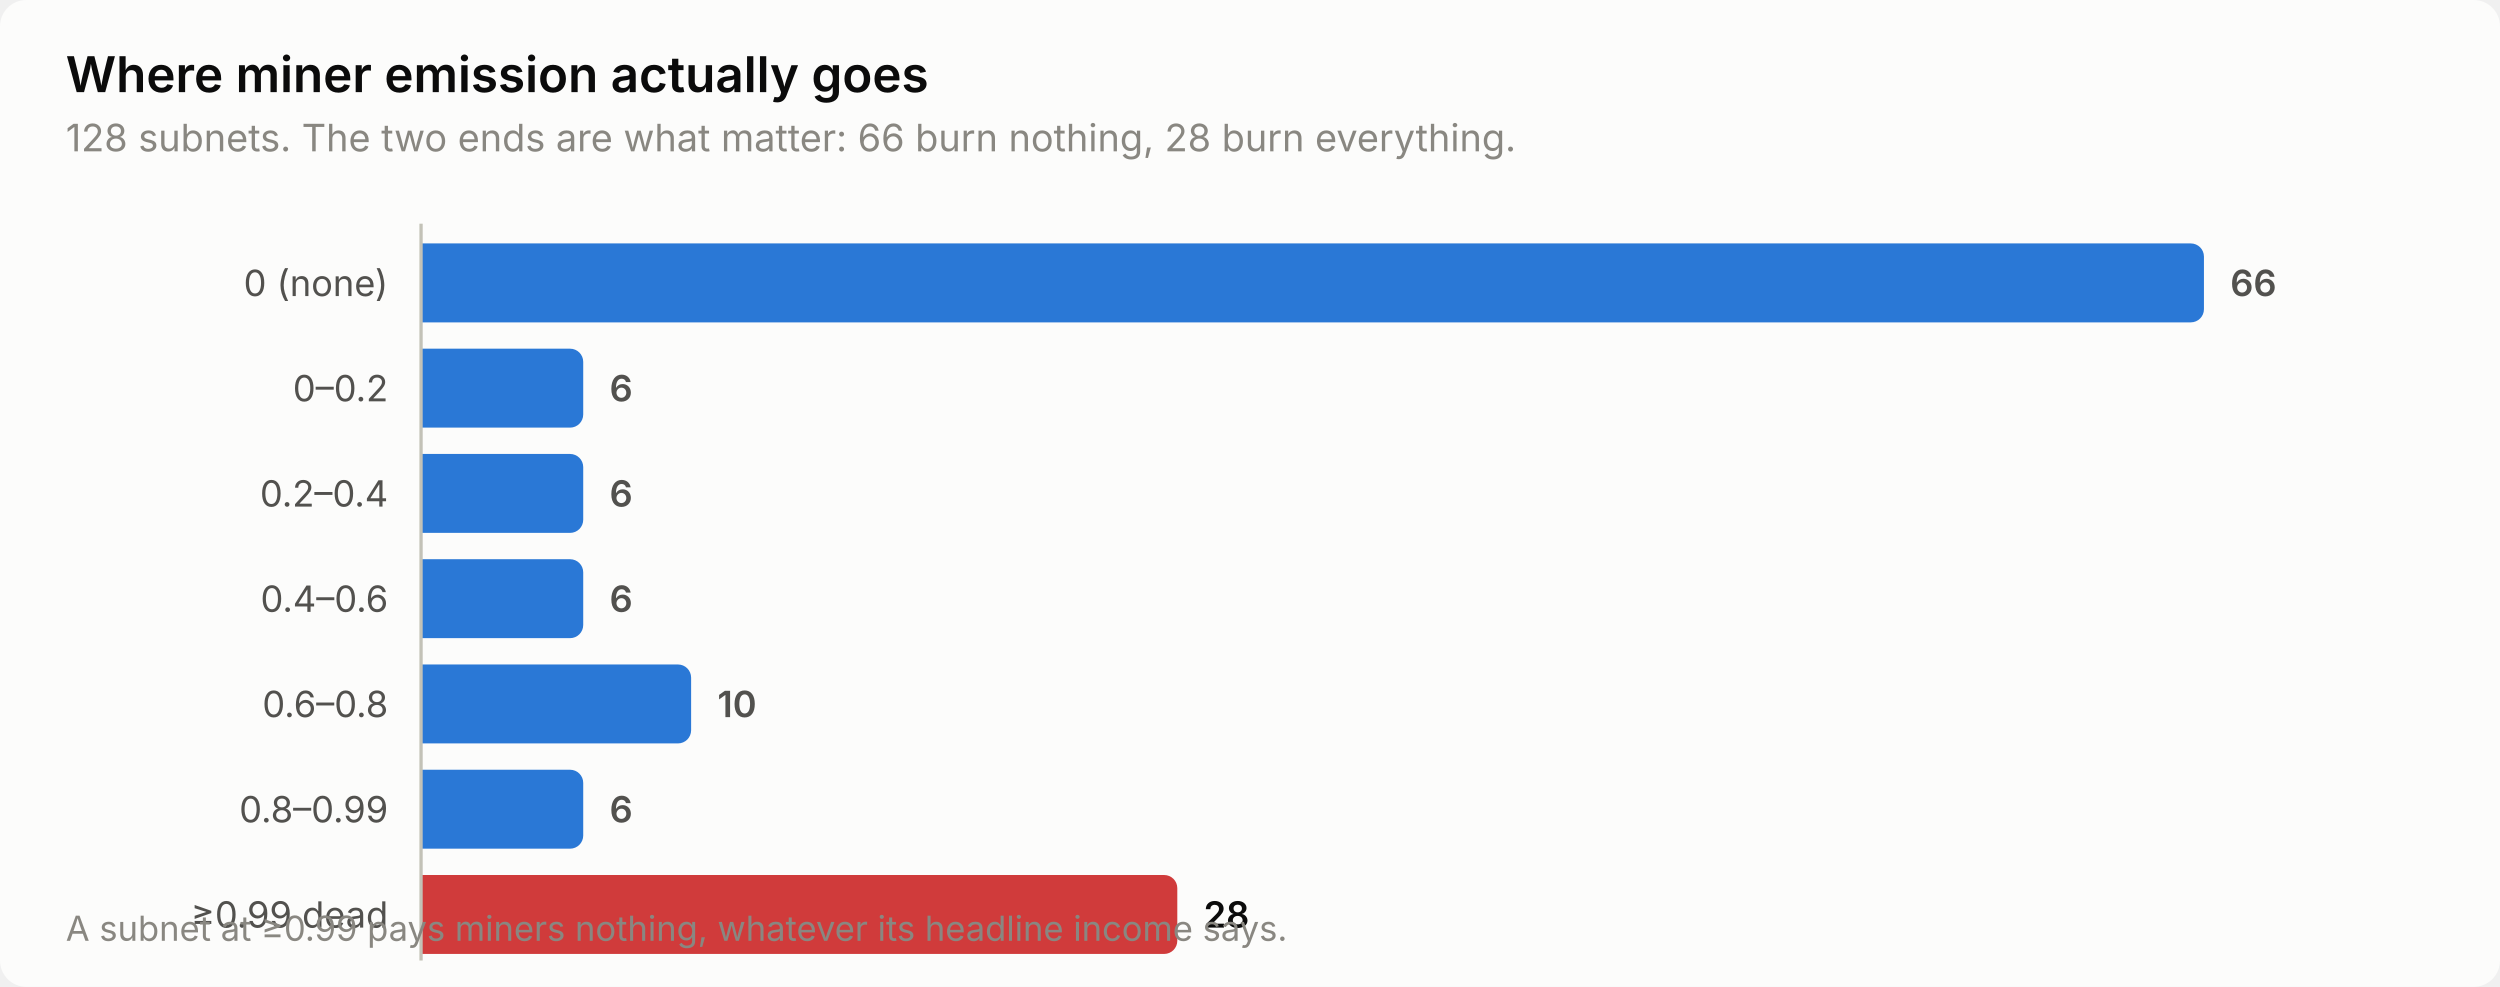
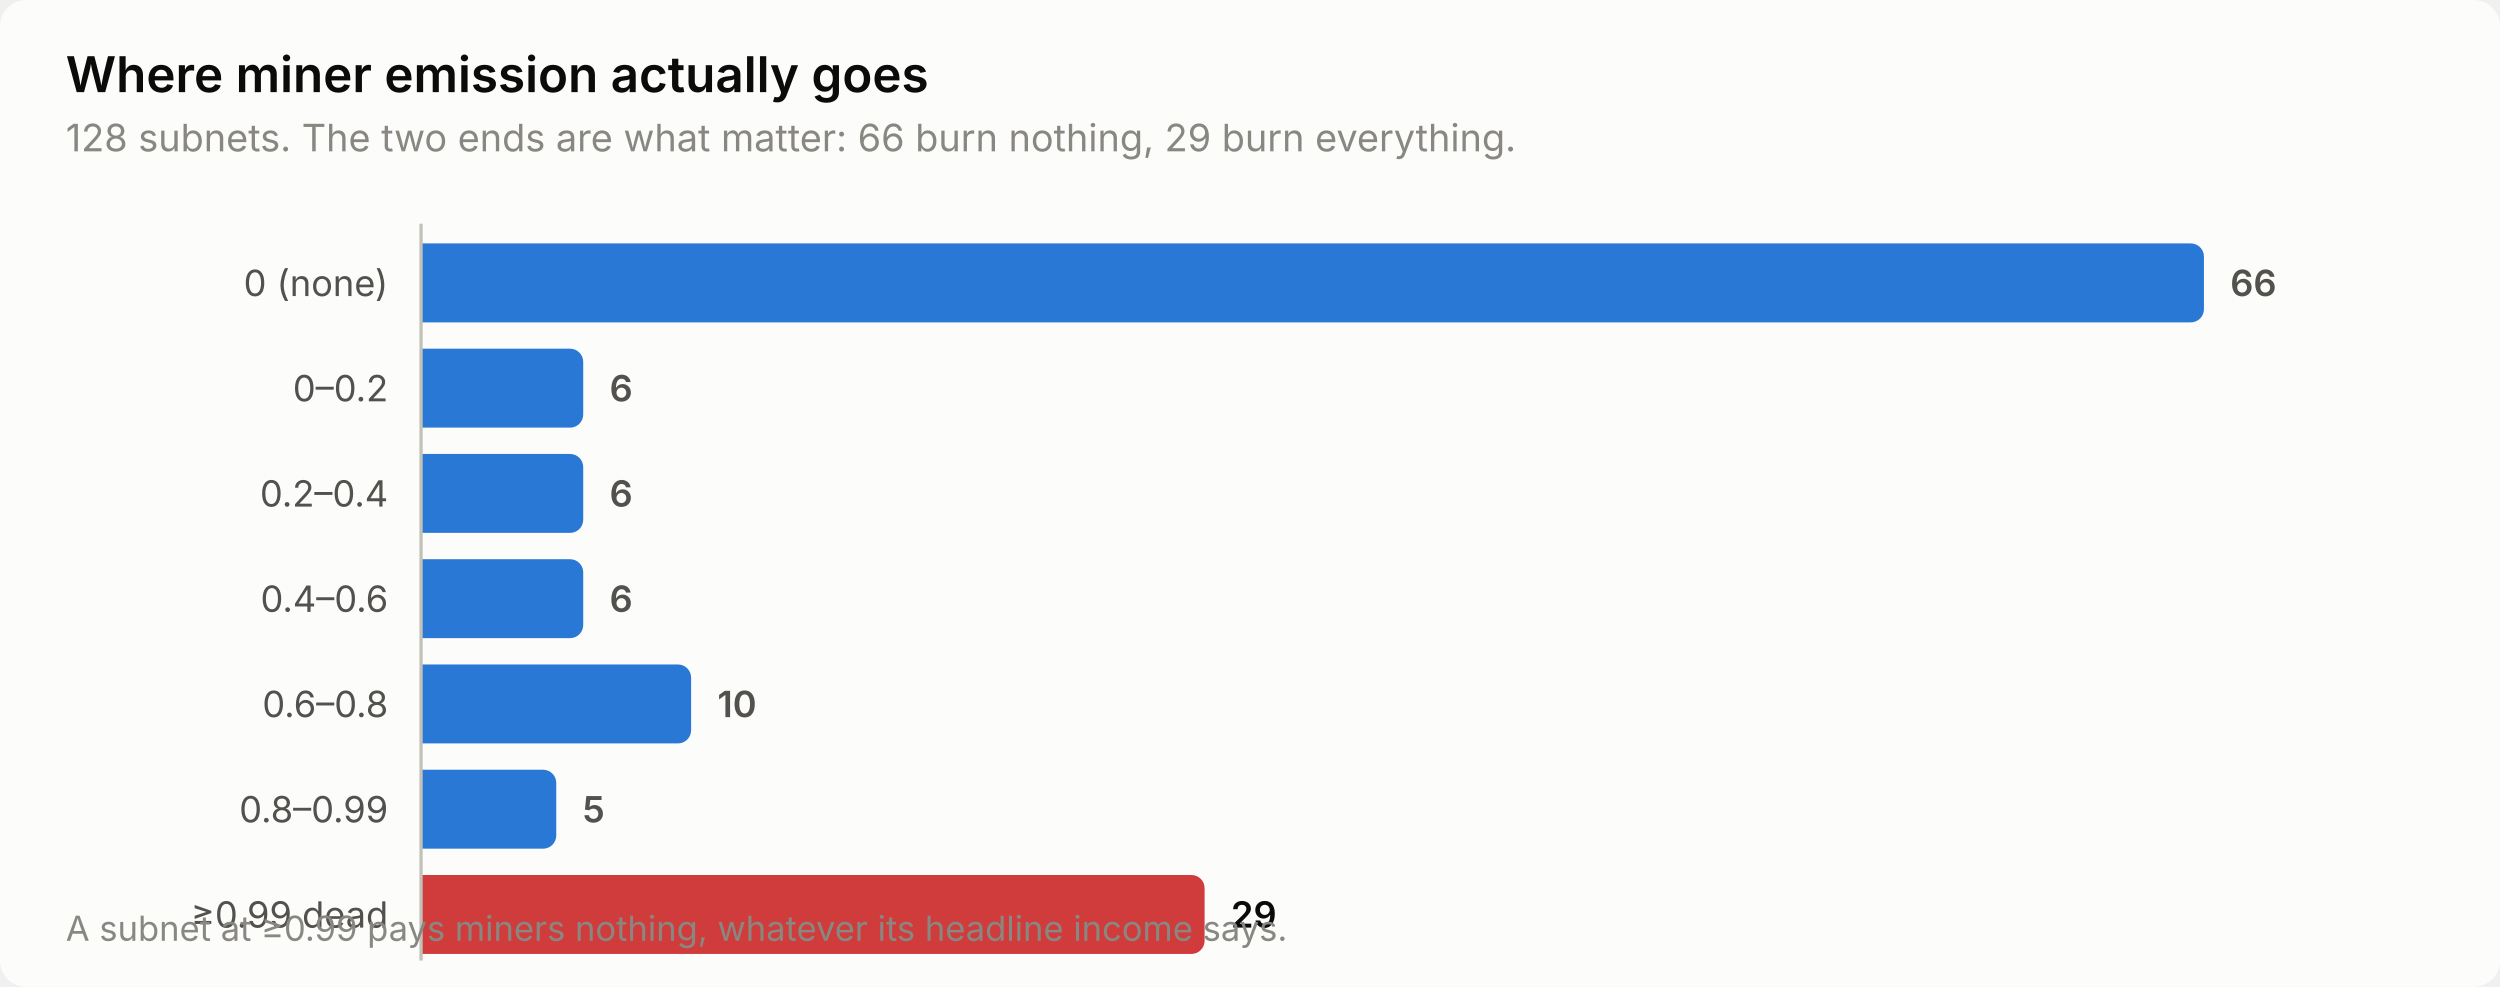
<svg xmlns="http://www.w3.org/2000/svg" width="760" height="300" viewBox="0 0 760 300" role="img" aria-label="Where miner emission actually goes">
  <style>
    text { font-family: system-ui, -apple-system, 'Segoe UI', sans-serif; }
    .t-title { font-size: 15px; font-weight: 600; }
    .t-sub { font-size: 11.5px; }
    .t-lab { font-size: 11px; }
    .t-val { font-size: 11px; font-weight: 600; font-variant-numeric: tabular-nums; }
    .t-tick { font-size: 10.5px; font-variant-numeric: tabular-nums; }

    .surface { fill: #fcfcfb; }
    .ink { fill: #0b0b0b; }
    .ink2 { fill: #52514e; }
    .muted { fill: #898781; }
    .grid { stroke: #e1e0d9; }
    .axis { stroke: #c3c2b7; }
    .accent { fill: #2a78d6; }
    .critical { fill: #d03b3b; }
    .deemph { fill: #d8d7d0; }

    @media (prefers-color-scheme: dark) {
      .surface { fill: #1a1a19; }
      .ink { fill: #ffffff; }
      .ink2 { fill: #c3c2b7; }
      .muted { fill: #898781; }
      .grid { stroke: #2c2c2a; }
      .axis { stroke: #383835; }
      .accent { fill: #3987e5; }
      .deemph { fill: #3a3a37; }
    }
</style>
  <rect class="surface" width="760" height="300" rx="8" />
  <text class="ink t-title" x="20" y="28">Where miner emission actually goes</text>
-   <text class="muted t-sub" x="20" y="46">128 subnets. The two ends are what matter: 66 burn nothing, 28 burn everything.</text>
+   <text class="muted t-sub" x="20" y="46">128 subnets. The two ends are what matter: 66 burn nothing, 29 burn everything.</text>
  <text class="ink2 t-lab" x="118" y="90" text-anchor="end">0 (none)</text>
  <path class="accent" d="M128.0,74.0 H666.0 a4.0,4.0 0 0 1 4.0,4.0 V94.0 a4.0,4.0 0 0 1 -4.0,4.0 H128.0 Z" />
  <text class="ink2 t-val" x="678.0" y="90">66</text>
  <text class="ink2 t-lab" x="118" y="122" text-anchor="end">0–0.2</text>
  <path class="accent" d="M128.0,106.0 H173.3 a4.0,4.0 0 0 1 4.0,4.0 V126.0 a4.0,4.0 0 0 1 -4.0,4.0 H128.0 Z" />
  <text class="ink2 t-val" x="185.3" y="122">6</text>
  <text class="ink2 t-lab" x="118" y="154" text-anchor="end">0.2–0.4</text>
  <path class="accent" d="M128.0,138.0 H173.3 a4.0,4.0 0 0 1 4.0,4.0 V158.0 a4.0,4.0 0 0 1 -4.0,4.0 H128.0 Z" />
  <text class="ink2 t-val" x="185.3" y="154">6</text>
  <text class="ink2 t-lab" x="118" y="186" text-anchor="end">0.4–0.6</text>
  <path class="accent" d="M128.0,170.0 H173.3 a4.0,4.0 0 0 1 4.0,4.0 V190.0 a4.0,4.0 0 0 1 -4.0,4.0 H128.0 Z" />
  <text class="ink2 t-val" x="185.3" y="186">6</text>
  <text class="ink2 t-lab" x="118" y="218" text-anchor="end">0.6–0.8</text>
  <path class="accent" d="M128.0,202.0 H206.1 a4.0,4.0 0 0 1 4.0,4.0 V222.0 a4.0,4.0 0 0 1 -4.0,4.0 H128.0 Z" />
  <text class="ink2 t-val" x="218.1" y="218">10</text>
  <text class="ink2 t-lab" x="118" y="250" text-anchor="end">0.8–0.99</text>
-   <path class="accent" d="M128.0,234.0 H173.3 a4.0,4.0 0 0 1 4.0,4.0 V254.0 a4.0,4.0 0 0 1 -4.0,4.0 H128.0 Z" />
-   <text class="ink2 t-val" x="185.3" y="250">6</text>
+   <path class="accent" d="M128.0,234.0 H165.1 a4.0,4.0 0 0 1 4.0,4.0 V254.0 a4.0,4.0 0 0 1 -4.0,4.0 H128.0 Z" />
+   <text class="ink2 t-val" x="177.1" y="250">5</text>
  <text class="ink2 t-lab" x="118" y="282" text-anchor="end">≥0.99 dead</text>
-   <path class="critical" d="M128.0,266.0 H353.9 a4.0,4.0 0 0 1 4.0,4.0 V286.0 a4.0,4.0 0 0 1 -4.0,4.0 H128.0 Z" />
-   <text class="ink t-val" x="365.9" y="282">28</text>
+   <path class="critical" d="M128.0,266.0 H362.2 a4.0,4.0 0 0 1 4.0,4.0 V286.0 a4.0,4.0 0 0 1 -4.0,4.0 H128.0 Z" />
+   <text class="ink t-val" x="374.2" y="282">29</text>
  <line class="axis" x1="128" y1="68" x2="128" y2="292" stroke-width="1" />
  <text class="muted t-tick" x="20" y="286">A subnet at ≥0.99 pays miners nothing, whatever its headline income says.</text>
</svg>
